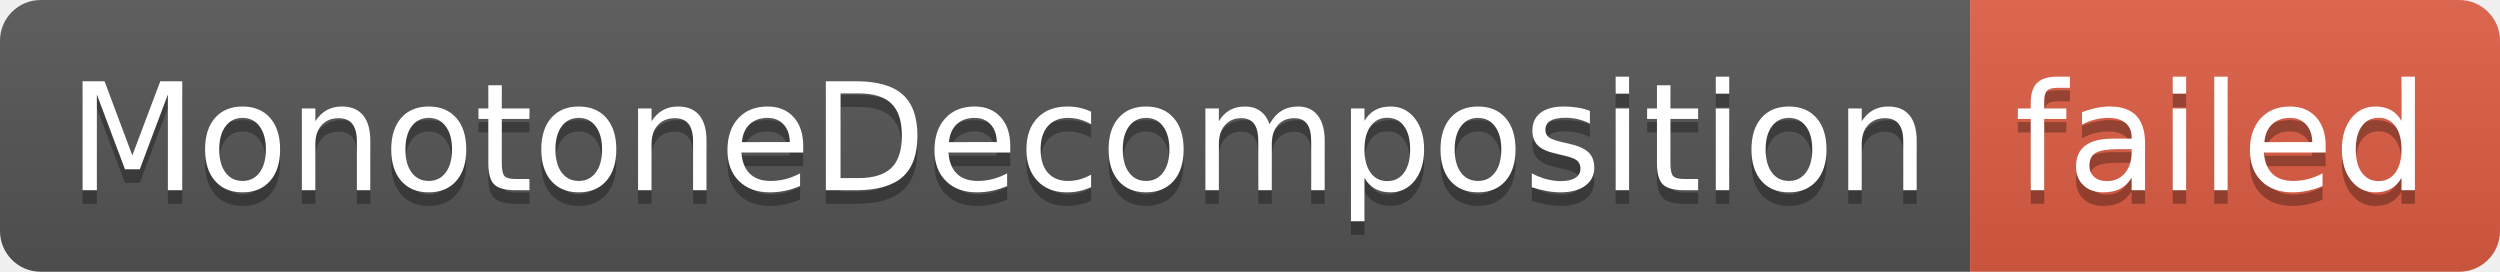
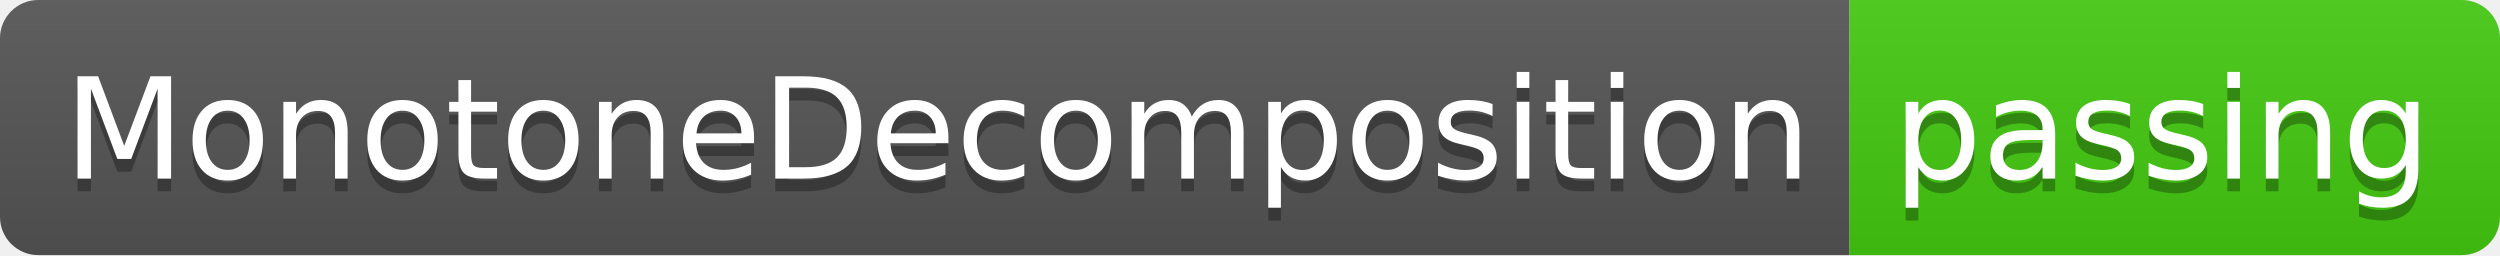
- <svg xmlns="http://www.w3.org/2000/svg" width="184" height="20" role="img" aria-label="MonotoneDecomposition: failed">
+ <svg xmlns="http://www.w3.org/2000/svg" width="196" height="20" role="img" aria-label="MonotoneDecomposition: passing">
  <linearGradient id="s" x2="0" y2="100%">
    <stop offset="0" stop-color="#bbb" stop-opacity=".1" />
    <stop offset="1" stop-opacity=".1" />
  </linearGradient>
  <clipPath id="r">
-     <rect width="184" height="20" rx="3" fill="#fff" />
+     <rect width="196" height="20" rx="3" fill="#fff" />
  </clipPath>
  <g clip-path="url(#r)">
    <rect width="145" height="20" fill="#555" />
-     <rect x="145" width="39" height="20" fill="#e05d44" />
-     <rect width="184" height="20" fill="url(#s)" />
+     <rect x="145" width="51" height="20" fill="#4c1" />
+     <rect width="196" height="20" fill="url(#s)" />
  </g>
  <g fill="#fff" text-anchor="middle" font-family="Verdana,Geneva,DejaVu Sans,sans-serif" text-rendering="geometricPrecision" font-size="110">
    <text aria-hidden="true" x="735" y="150" fill="#010101" fill-opacity=".3" transform="scale(.1)" textLength="1350">MonotoneDecomposition</text>
    <text x="735" y="140" transform="scale(.1)" fill="#fff" textLength="1350">MonotoneDecomposition</text>
-     <text aria-hidden="true" x="1635" y="150" fill="#010101" fill-opacity=".3" transform="scale(.1)" textLength="290">failed</text>
-     <text x="1635" y="140" transform="scale(.1)" fill="#fff" textLength="290">failed</text>
+     <text aria-hidden="true" x="1695" y="150" fill="#010101" fill-opacity=".3" transform="scale(.1)" textLength="410">passing</text>
+     <text x="1695" y="140" transform="scale(.1)" fill="#fff" textLength="410">passing</text>
  </g>
</svg>
